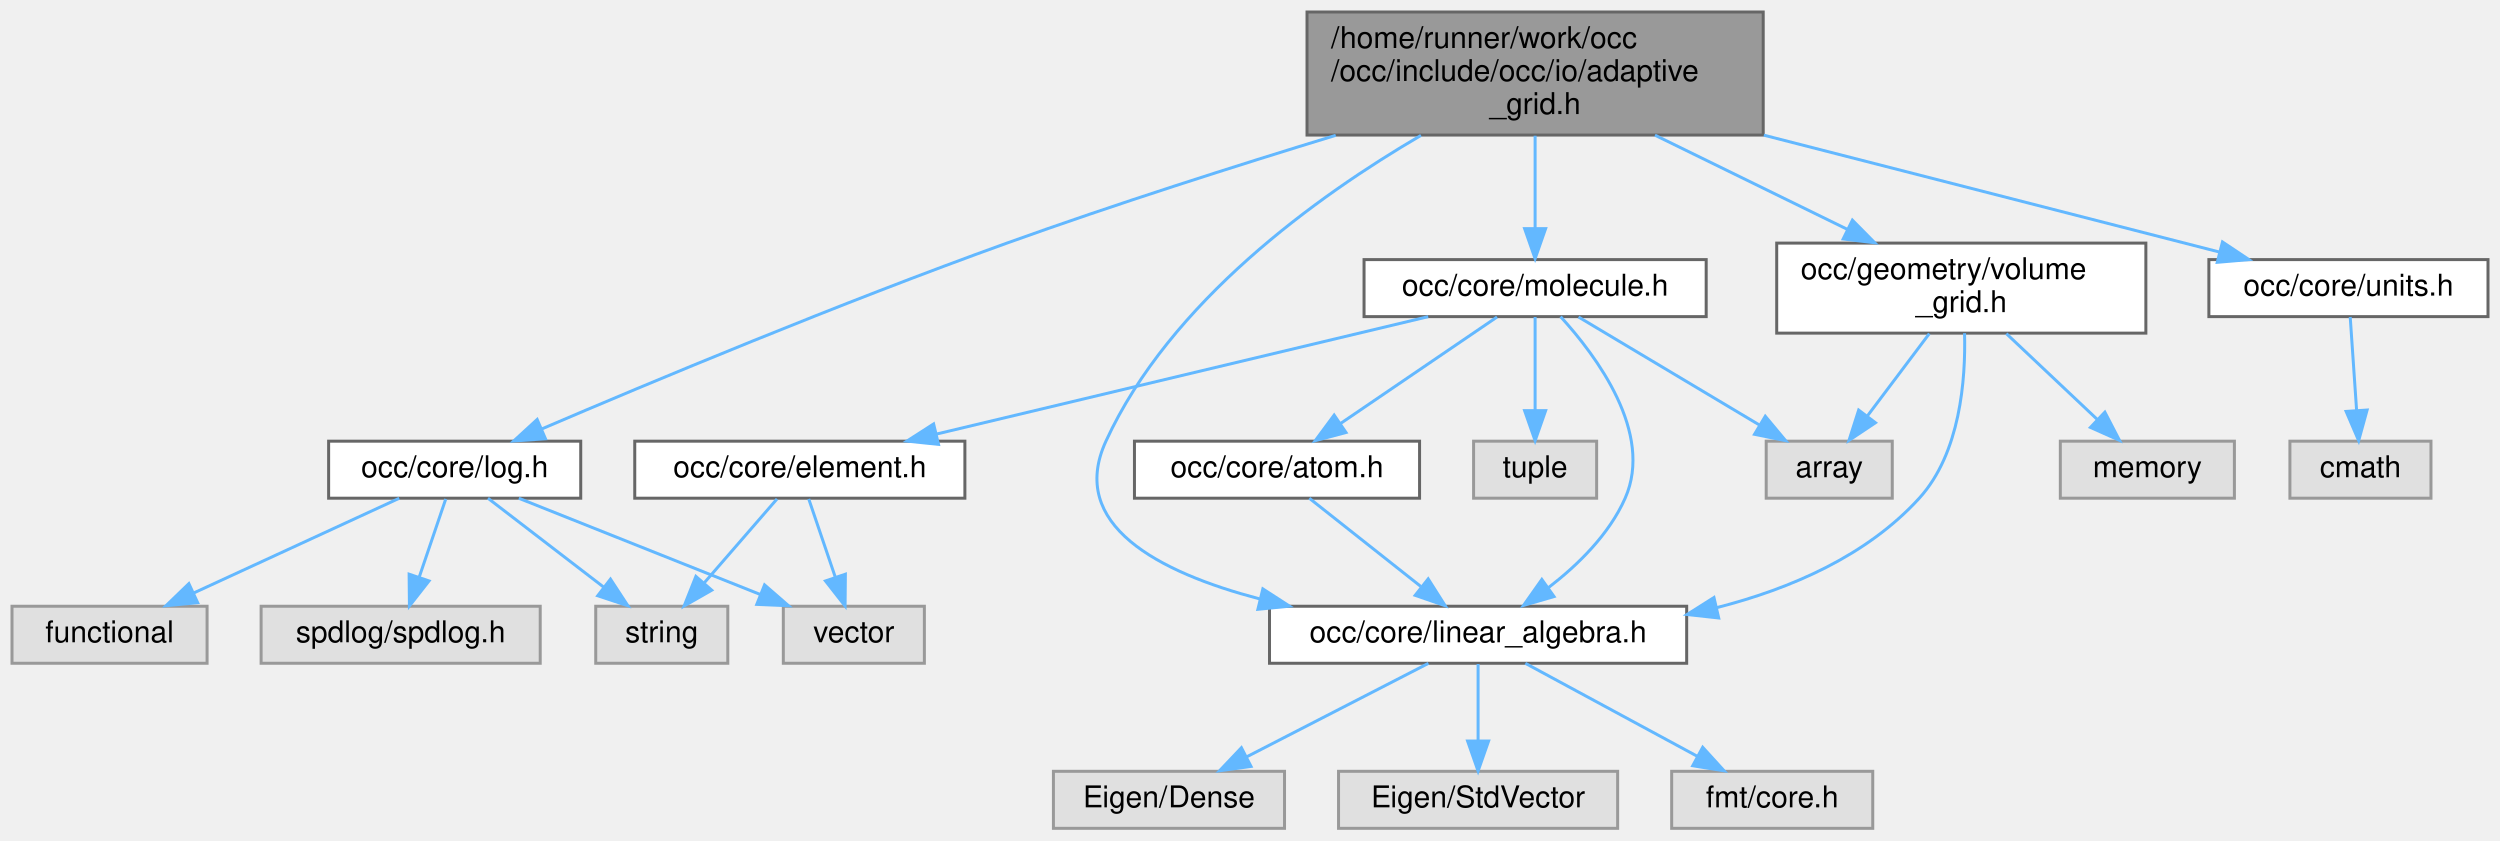
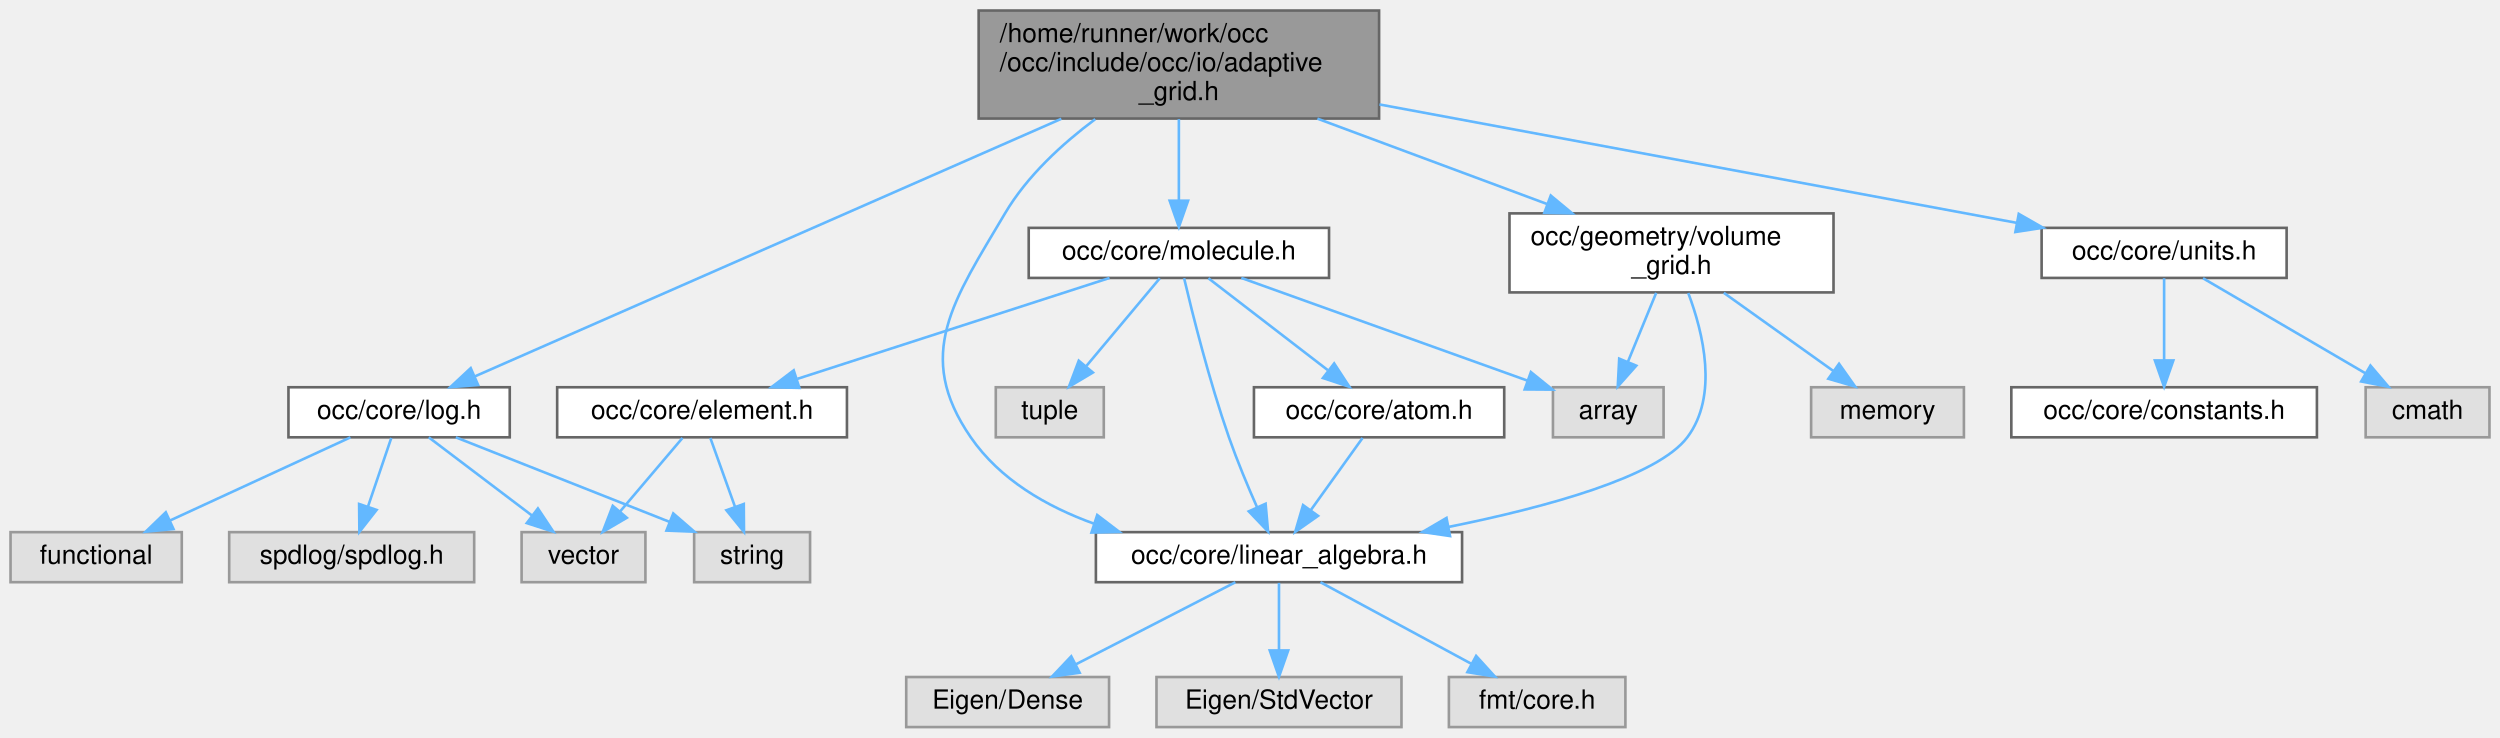
- <svg xmlns="http://www.w3.org/2000/svg" xmlns:xlink="http://www.w3.org/1999/xlink" width="833pt" height="280pt" viewBox="0.00 0.00 833.00 280.00">
+ <svg xmlns="http://www.w3.org/2000/svg" xmlns:xlink="http://www.w3.org/1999/xlink" width="949pt" height="280pt" viewBox="0.00 0.00 949.00 280.00">
  <g id="graph0" class="graph" transform="scale(1 1) rotate(0) translate(4 276)">
    <g id="Node000001" class="node">
      <g id="a_Node000001">
        <a xlink:title=" ">
-           <polygon fill="#999999" stroke="#666666" points="583.5,-272 431.5,-272 431.5,-231 583.5,-231 583.5,-272" />
-           <text text-anchor="start" x="439.5" y="-260" font-family="Helvetica,sans-Serif" font-size="10.00">/home/runner/work/occ</text>
-           <text text-anchor="start" x="439.5" y="-249" font-family="Helvetica,sans-Serif" font-size="10.00">/occ/include/occ/io/adaptive</text>
-           <text text-anchor="middle" x="507.5" y="-238" font-family="Helvetica,sans-Serif" font-size="10.00">_grid.h</text>
+           <polygon fill="#999999" stroke="#666666" points="519.5,-272 367.5,-272 367.5,-231 519.5,-231 519.5,-272" />
+           <text text-anchor="start" x="375.5" y="-260" font-family="Helvetica,sans-Serif" font-size="10.00">/home/runner/work/occ</text>
+           <text text-anchor="start" x="375.5" y="-249" font-family="Helvetica,sans-Serif" font-size="10.00">/occ/include/occ/io/adaptive</text>
+           <text text-anchor="middle" x="443.5" y="-238" font-family="Helvetica,sans-Serif" font-size="10.00">_grid.h</text>
        </a>
      </g>
    </g>
    <g id="Node000002" class="node">
      <g id="a_Node000002">
        <a xlink:href="linear__algebra_8h.html" target="_top" xlink:title=" ">
-           <polygon fill="white" stroke="#666666" points="558,-74 419,-74 419,-55 558,-55 558,-74" />
-           <text text-anchor="middle" x="488.5" y="-62" font-family="Helvetica,sans-Serif" font-size="10.00">occ/core/linear_algebra.h</text>
+           <polygon fill="white" stroke="#666666" points="551,-74 412,-74 412,-55 551,-55 551,-74" />
+           <text text-anchor="middle" x="481.5" y="-62" font-family="Helvetica,sans-Serif" font-size="10.00">occ/core/linear_algebra.h</text>
        </a>
      </g>
    </g>
    <g id="edge1_Node000001_Node000002" class="edge">
      <g id="a_edge1_Node000001_Node000002">
        <a xlink:title=" ">
-           <path fill="none" stroke="#63b8ff" d="M469.47,-230.89C434.81,-210.64 385.87,-175.47 364.5,-129 351.71,-101.2 381.85,-85.37 415.61,-76.47" />
-           <polygon fill="#63b8ff" stroke="#63b8ff" points="416.78,-79.78 425.67,-74.03 415.13,-72.98 416.78,-79.78" />
+           <path fill="none" stroke="#63b8ff" d="M411.75,-230.77C399.23,-221.43 385.87,-209.18 377.5,-195 358.08,-162.08 342.81,-141.46 364.5,-110 375.53,-94 393.13,-83.75 411.36,-77.18" />
+           <polygon fill="#63b8ff" stroke="#63b8ff" points="412.5,-80.5 420.92,-74.08 410.33,-73.84 412.5,-80.5" />
        </a>
      </g>
    </g>
    <g id="Node000006" class="node">
      <g id="a_Node000006">
        <a xlink:href="log_8h.html" target="_top" xlink:title=" ">
          <polygon fill="white" stroke="#666666" points="189.5,-129 105.5,-129 105.5,-110 189.5,-110 189.5,-129" />
          <text text-anchor="middle" x="147.5" y="-117" font-family="Helvetica,sans-Serif" font-size="10.00">occ/core/log.h</text>
        </a>
      </g>
    </g>
    <g id="edge5_Node000001_Node000006" class="edge">
      <g id="a_edge5_Node000001_Node000006">
        <a xlink:title=" ">
-           <path fill="none" stroke="#63b8ff" d="M441.06,-230.91C407.93,-220.8 367.38,-207.9 331.5,-195 276.06,-175.07 212.63,-148.54 176.59,-133.11" />
-           <polygon fill="#63b8ff" stroke="#63b8ff" points="177.75,-129.8 167.18,-129.07 174.98,-136.23 177.75,-129.8" />
+           <path fill="none" stroke="#63b8ff" d="M398.87,-230.9C337.26,-203.84 227.95,-155.83 176.19,-133.1" />
+           <polygon fill="#63b8ff" stroke="#63b8ff" points="177.49,-129.85 166.93,-129.03 174.68,-136.26 177.49,-129.85" />
        </a>
      </g>
    </g>
    <g id="Node000011" class="node">
      <g id="a_Node000011">
        <a xlink:href="molecule_8h.html" target="_top" xlink:title=" ">
-           <polygon fill="white" stroke="#666666" points="564.5,-189.5 450.5,-189.5 450.5,-170.5 564.5,-170.5 564.5,-189.5" />
-           <text text-anchor="middle" x="507.5" y="-177.5" font-family="Helvetica,sans-Serif" font-size="10.00">occ/core/molecule.h</text>
+           <polygon fill="white" stroke="#666666" points="500.5,-189.5 386.5,-189.5 386.5,-170.5 500.5,-170.5 500.5,-189.5" />
+           <text text-anchor="middle" x="443.5" y="-177.5" font-family="Helvetica,sans-Serif" font-size="10.00">occ/core/molecule.h</text>
        </a>
      </g>
    </g>
    <g id="edge10_Node000001_Node000011" class="edge">
      <g id="a_edge10_Node000001_Node000011">
        <a xlink:title=" ">
-           <path fill="none" stroke="#63b8ff" d="M507.5,-230.77C507.5,-221.08 507.5,-209.46 507.5,-199.88" />
-           <polygon fill="#63b8ff" stroke="#63b8ff" points="511,-199.82 507.5,-189.82 504,-199.82 511,-199.82" />
+           <path fill="none" stroke="#63b8ff" d="M443.5,-230.77C443.5,-221.08 443.5,-209.46 443.5,-199.88" />
+           <polygon fill="#63b8ff" stroke="#63b8ff" points="447,-199.82 443.5,-189.82 440,-199.82 447,-199.82" />
        </a>
      </g>
    </g>
    <g id="Node000016" class="node">
      <g id="a_Node000016">
        <a xlink:href="units_8h.html" target="_top" xlink:title=" ">
-           <polygon fill="white" stroke="#666666" points="825,-189.5 732,-189.5 732,-170.5 825,-170.5 825,-189.5" />
-           <text text-anchor="middle" x="778.5" y="-177.5" font-family="Helvetica,sans-Serif" font-size="10.00">occ/core/units.h</text>
+           <polygon fill="white" stroke="#666666" points="864,-189.5 771,-189.5 771,-170.5 864,-170.5 864,-189.5" />
+           <text text-anchor="middle" x="817.5" y="-177.5" font-family="Helvetica,sans-Serif" font-size="10.00">occ/core/units.h</text>
        </a>
      </g>
    </g>
    <g id="edge19_Node000001_Node000016" class="edge">
      <g id="a_edge19_Node000001_Node000016">
        <a xlink:title=" ">
-           <path fill="none" stroke="#63b8ff" d="M583.71,-230.96C632.78,-218.37 694.77,-202.47 735.47,-192.03" />
-           <polygon fill="#63b8ff" stroke="#63b8ff" points="736.53,-195.38 745.34,-189.5 734.79,-188.6 736.53,-195.38" />
-         </a>
-       </g>
-     </g>
-     <g id="Node000018" class="node">
-       <g id="a_Node000018">
+           <path fill="none" stroke="#63b8ff" d="M519.64,-236.35C591.4,-223.02 697.27,-203.34 761.56,-191.4" />
+           <polygon fill="#63b8ff" stroke="#63b8ff" points="762.32,-194.81 771.51,-189.55 761.04,-187.93 762.32,-194.81" />
+         </a>
+       </g>
+     </g>
+     <g id="Node000019" class="node">
+       <g id="a_Node000019">
        <a xlink:href="volume__grid_8h.html" target="_top" xlink:title=" ">
-           <polygon fill="white" stroke="#666666" points="711,-195 588,-195 588,-165 711,-165 711,-195" />
-           <text text-anchor="start" x="596" y="-183" font-family="Helvetica,sans-Serif" font-size="10.00">occ/geometry/volume</text>
-           <text text-anchor="middle" x="649.5" y="-172" font-family="Helvetica,sans-Serif" font-size="10.00">_grid.h</text>
-         </a>
-       </g>
-     </g>
-     <g id="edge21_Node000001_Node000018" class="edge">
-       <g id="a_edge21_Node000001_Node000018">
-         <a xlink:title=" ">
-           <path fill="none" stroke="#63b8ff" d="M547.43,-230.96C567.54,-221.11 591.8,-209.24 611.62,-199.54" />
-           <polygon fill="#63b8ff" stroke="#63b8ff" points="613.22,-202.65 620.67,-195.11 610.14,-196.37 613.22,-202.65" />
+           <polygon fill="white" stroke="#666666" points="692,-195 569,-195 569,-165 692,-165 692,-195" />
+           <text text-anchor="start" x="577" y="-183" font-family="Helvetica,sans-Serif" font-size="10.00">occ/geometry/volume</text>
+           <text text-anchor="middle" x="630.5" y="-172" font-family="Helvetica,sans-Serif" font-size="10.00">_grid.h</text>
+         </a>
+       </g>
+     </g>
+     <g id="edge22_Node000001_Node000019" class="edge">
+       <g id="a_edge22_Node000001_Node000019">
+         <a xlink:title=" ">
+           <path fill="none" stroke="#63b8ff" d="M496.09,-230.96C523.51,-220.76 556.78,-208.4 583.35,-198.52" />
+           <polygon fill="#63b8ff" stroke="#63b8ff" points="584.67,-201.77 592.82,-195 582.23,-195.21 584.67,-201.77" />
        </a>
      </g>
    </g>
    <g id="Node000003" class="node">
      <g id="a_Node000003">
        <a xlink:title=" ">
-           <polygon fill="#e0e0e0" stroke="#999999" points="424,-19 347,-19 347,0 424,0 424,-19" />
-           <text text-anchor="middle" x="385.5" y="-7" font-family="Helvetica,sans-Serif" font-size="10.00">Eigen/Dense</text>
+           <polygon fill="#e0e0e0" stroke="#999999" points="417,-19 340,-19 340,0 417,0 417,-19" />
+           <text text-anchor="middle" x="378.5" y="-7" font-family="Helvetica,sans-Serif" font-size="10.00">Eigen/Dense</text>
        </a>
      </g>
    </g>
    <g id="edge2_Node000002_Node000003" class="edge">
      <g id="a_edge2_Node000002_Node000003">
        <a xlink:title=" ">
-           <path fill="none" stroke="#63b8ff" d="M471.95,-54.98C455.61,-46.57 430.37,-33.59 411.37,-23.81" />
-           <polygon fill="#63b8ff" stroke="#63b8ff" points="412.84,-20.63 402.35,-19.17 409.64,-26.86 412.84,-20.63" />
+           <path fill="none" stroke="#63b8ff" d="M464.95,-54.98C448.61,-46.57 423.37,-33.59 404.37,-23.81" />
+           <polygon fill="#63b8ff" stroke="#63b8ff" points="405.84,-20.63 395.35,-19.17 402.64,-26.86 405.84,-20.63" />
        </a>
      </g>
    </g>
    <g id="Node000004" class="node">
      <g id="a_Node000004">
        <a xlink:title=" ">
-           <polygon fill="#e0e0e0" stroke="#999999" points="535,-19 442,-19 442,0 535,0 535,-19" />
-           <text text-anchor="middle" x="488.5" y="-7" font-family="Helvetica,sans-Serif" font-size="10.00">Eigen/StdVector</text>
+           <polygon fill="#e0e0e0" stroke="#999999" points="528,-19 435,-19 435,0 528,0 528,-19" />
+           <text text-anchor="middle" x="481.5" y="-7" font-family="Helvetica,sans-Serif" font-size="10.00">Eigen/StdVector</text>
        </a>
      </g>
    </g>
    <g id="edge3_Node000002_Node000004" class="edge">
      <g id="a_edge3_Node000002_Node000004">
        <a xlink:title=" ">
-           <path fill="none" stroke="#63b8ff" d="M488.5,-54.75C488.5,-47.8 488.5,-37.85 488.5,-29.13" />
-           <polygon fill="#63b8ff" stroke="#63b8ff" points="492,-29.09 488.5,-19.09 485,-29.09 492,-29.09" />
+           <path fill="none" stroke="#63b8ff" d="M481.5,-54.75C481.5,-47.8 481.5,-37.85 481.5,-29.13" />
+           <polygon fill="#63b8ff" stroke="#63b8ff" points="485,-29.09 481.5,-19.09 478,-29.09 485,-29.09" />
        </a>
      </g>
    </g>
    <g id="Node000005" class="node">
      <g id="a_Node000005">
        <a xlink:title=" ">
-           <polygon fill="#e0e0e0" stroke="#999999" points="620,-19 553,-19 553,0 620,0 620,-19" />
-           <text text-anchor="middle" x="586.5" y="-7" font-family="Helvetica,sans-Serif" font-size="10.00">fmt/core.h</text>
+           <polygon fill="#e0e0e0" stroke="#999999" points="613,-19 546,-19 546,0 613,0 613,-19" />
+           <text text-anchor="middle" x="579.5" y="-7" font-family="Helvetica,sans-Serif" font-size="10.00">fmt/core.h</text>
        </a>
      </g>
    </g>
    <g id="edge4_Node000002_Node000005" class="edge">
      <g id="a_edge4_Node000002_Node000005">
        <a xlink:title=" ">
-           <path fill="none" stroke="#63b8ff" d="M504.25,-54.98C519.73,-46.61 543.59,-33.7 561.64,-23.95" />
-           <polygon fill="#63b8ff" stroke="#63b8ff" points="563.34,-27.01 570.47,-19.17 560.01,-20.85 563.34,-27.01" />
+           <path fill="none" stroke="#63b8ff" d="M497.25,-54.98C512.73,-46.61 536.59,-33.7 554.64,-23.95" />
+           <polygon fill="#63b8ff" stroke="#63b8ff" points="556.34,-27.01 563.47,-19.17 553.01,-20.85 556.34,-27.01" />
        </a>
      </g>
    </g>
    <g id="Node000007" class="node">
      <g id="a_Node000007">
        <a xlink:title=" ">
          <polygon fill="#e0e0e0" stroke="#999999" points="65,-74 0,-74 0,-55 65,-55 65,-74" />
          <text text-anchor="middle" x="32.5" y="-62" font-family="Helvetica,sans-Serif" font-size="10.00">functional</text>
        </a>
      </g>
    </g>
    <g id="edge6_Node000006_Node000007" class="edge">
      <g id="a_edge6_Node000006_Node000007">
        <a xlink:title=" ">
          <path fill="none" stroke="#63b8ff" d="M129.02,-109.98C110.52,-101.46 81.82,-88.23 60.52,-78.41" />
          <polygon fill="#63b8ff" stroke="#63b8ff" points="61.86,-75.18 51.31,-74.17 58.93,-81.53 61.86,-75.18" />
        </a>
      </g>
    </g>
    <g id="Node000008" class="node">
      <g id="a_Node000008">
        <a xlink:title=" ">
          <polygon fill="#e0e0e0" stroke="#999999" points="176,-74 83,-74 83,-55 176,-55 176,-74" />
          <text text-anchor="middle" x="129.5" y="-62" font-family="Helvetica,sans-Serif" font-size="10.00">spdlog/spdlog.h</text>
        </a>
      </g>
    </g>
    <g id="edge7_Node000006_Node000008" class="edge">
      <g id="a_edge7_Node000006_Node000008">
        <a xlink:title=" ">
          <path fill="none" stroke="#63b8ff" d="M144.53,-109.75C142.14,-102.72 138.71,-92.62 135.73,-83.84" />
          <polygon fill="#63b8ff" stroke="#63b8ff" points="138.95,-82.43 132.42,-74.09 132.32,-84.68 138.95,-82.43" />
        </a>
      </g>
    </g>
    <g id="Node000009" class="node">
      <g id="a_Node000009">
        <a xlink:title=" ">
-           <polygon fill="#e0e0e0" stroke="#999999" points="238.5,-74 194.5,-74 194.5,-55 238.5,-55 238.5,-74" />
-           <text text-anchor="middle" x="216.5" y="-62" font-family="Helvetica,sans-Serif" font-size="10.00">string</text>
+           <polygon fill="#e0e0e0" stroke="#999999" points="303.5,-74 259.5,-74 259.5,-55 303.5,-55 303.5,-74" />
+           <text text-anchor="middle" x="281.5" y="-62" font-family="Helvetica,sans-Serif" font-size="10.00">string</text>
        </a>
      </g>
    </g>
    <g id="edge8_Node000006_Node000009" class="edge">
      <g id="a_edge8_Node000006_Node000009">
        <a xlink:title=" ">
-           <path fill="none" stroke="#63b8ff" d="M158.59,-109.98C168.99,-102 184.76,-89.88 197.22,-80.31" />
-           <polygon fill="#63b8ff" stroke="#63b8ff" points="199.41,-83.04 205.21,-74.17 195.15,-77.49 199.41,-83.04" />
+           <path fill="none" stroke="#63b8ff" d="M169.03,-109.98C190.97,-101.3 225.24,-87.75 250.19,-77.88" />
+           <polygon fill="#63b8ff" stroke="#63b8ff" points="251.57,-81.1 259.58,-74.17 248.99,-74.59 251.57,-81.1" />
        </a>
      </g>
    </g>
    <g id="Node000010" class="node">
      <g id="a_Node000010">
        <a xlink:title=" ">
-           <polygon fill="#e0e0e0" stroke="#999999" points="304,-74 257,-74 257,-55 304,-55 304,-74" />
-           <text text-anchor="middle" x="280.5" y="-62" font-family="Helvetica,sans-Serif" font-size="10.00">vector</text>
+           <polygon fill="#e0e0e0" stroke="#999999" points="241,-74 194,-74 194,-55 241,-55 241,-74" />
+           <text text-anchor="middle" x="217.5" y="-62" font-family="Helvetica,sans-Serif" font-size="10.00">vector</text>
        </a>
      </g>
    </g>
    <g id="edge9_Node000006_Node000010" class="edge">
      <g id="a_edge9_Node000006_Node000010">
        <a xlink:title=" ">
-           <path fill="none" stroke="#63b8ff" d="M168.87,-109.98C190.65,-101.3 224.66,-87.75 249.42,-77.88" />
-           <polygon fill="#63b8ff" stroke="#63b8ff" points="250.75,-81.12 258.74,-74.17 248.16,-74.62 250.75,-81.12" />
+           <path fill="none" stroke="#63b8ff" d="M158.75,-109.98C169.3,-102 185.3,-89.88 197.94,-80.31" />
+           <polygon fill="#63b8ff" stroke="#63b8ff" points="200.19,-83 206.05,-74.17 195.96,-77.42 200.19,-83" />
        </a>
      </g>
    </g>
    <g id="edge17_Node000011_Node000002" class="edge">
      <g id="a_edge17_Node000011_Node000002">
        <a xlink:title=" ">
-           <path fill="none" stroke="#63b8ff" d="M515.98,-170.49C527.9,-157.44 547.12,-131.74 537.5,-110 532.18,-97.97 521.82,-87.8 511.99,-80.24" />
-           <polygon fill="#63b8ff" stroke="#63b8ff" points="513.8,-77.23 503.63,-74.27 509.74,-82.93 513.8,-77.23" />
+           <path fill="none" stroke="#63b8ff" d="M445.48,-170.39C448.58,-157.22 455.04,-131.35 462.5,-110 465.62,-101.08 469.66,-91.4 473.22,-83.36" />
+           <polygon fill="#63b8ff" stroke="#63b8ff" points="476.42,-84.78 477.36,-74.23 470.04,-81.89 476.42,-84.78" />
        </a>
      </g>
    </g>
    <g id="Node000012" class="node">
      <g id="a_Node000012">
        <a xlink:title=" ">
-           <polygon fill="#e0e0e0" stroke="#999999" points="626.5,-129 584.5,-129 584.5,-110 626.5,-110 626.5,-129" />
-           <text text-anchor="middle" x="605.5" y="-117" font-family="Helvetica,sans-Serif" font-size="10.00">array</text>
+           <polygon fill="#e0e0e0" stroke="#999999" points="627.5,-129 585.5,-129 585.5,-110 627.5,-110 627.5,-129" />
+           <text text-anchor="middle" x="606.5" y="-117" font-family="Helvetica,sans-Serif" font-size="10.00">array</text>
        </a>
      </g>
    </g>
    <g id="edge11_Node000011_Node000012" class="edge">
      <g id="a_edge11_Node000011_Node000012">
        <a xlink:title=" ">
-           <path fill="none" stroke="#63b8ff" d="M521.96,-170.37C537.81,-160.91 563.47,-145.59 582.18,-134.42" />
-           <polygon fill="#63b8ff" stroke="#63b8ff" points="584.19,-137.3 590.98,-129.17 580.6,-131.29 584.19,-137.3" />
+           <path fill="none" stroke="#63b8ff" d="M467.2,-170.49C495.88,-160.2 544.24,-142.84 575.77,-131.53" />
+           <polygon fill="#63b8ff" stroke="#63b8ff" points="577.13,-134.76 585.36,-128.09 574.77,-128.17 577.13,-134.76" />
        </a>
      </g>
    </g>
    <g id="Node000013" class="node">
      <g id="a_Node000013">
        <a xlink:href="atom_8h.html" target="_top" xlink:title=" ">
-           <polygon fill="white" stroke="#666666" points="469,-129 374,-129 374,-110 469,-110 469,-129" />
-           <text text-anchor="middle" x="421.5" y="-117" font-family="Helvetica,sans-Serif" font-size="10.00">occ/core/atom.h</text>
+           <polygon fill="white" stroke="#666666" points="567,-129 472,-129 472,-110 567,-110 567,-129" />
+           <text text-anchor="middle" x="519.5" y="-117" font-family="Helvetica,sans-Serif" font-size="10.00">occ/core/atom.h</text>
        </a>
      </g>
    </g>
    <g id="edge12_Node000011_Node000013" class="edge">
      <g id="a_edge12_Node000011_Node000013">
        <a xlink:title=" ">
-           <path fill="none" stroke="#63b8ff" d="M494.81,-170.37C481.09,-161.04 459,-146.01 442.65,-134.88" />
-           <polygon fill="#63b8ff" stroke="#63b8ff" points="444.48,-131.9 434.24,-129.17 440.54,-137.69 444.48,-131.9" />
+           <path fill="none" stroke="#63b8ff" d="M454.71,-170.37C466.61,-161.21 485.64,-146.56 500.01,-135.51" />
+           <polygon fill="#63b8ff" stroke="#63b8ff" points="502.45,-138.04 508.24,-129.17 498.18,-132.49 502.45,-138.04" />
        </a>
      </g>
    </g>
    <g id="Node000014" class="node">
      <g id="a_Node000014">
        <a xlink:href="element_8h.html" target="_top" xlink:title=" ">
          <polygon fill="white" stroke="#666666" points="317.5,-129 207.5,-129 207.5,-110 317.5,-110 317.5,-129" />
          <text text-anchor="middle" x="262.5" y="-117" font-family="Helvetica,sans-Serif" font-size="10.00">occ/core/element.h</text>
        </a>
      </g>
    </g>
    <g id="edge14_Node000011_Node000014" class="edge">
      <g id="a_edge14_Node000011_Node000014">
        <a xlink:title=" ">
-           <path fill="none" stroke="#63b8ff" d="M471.87,-170.49C428.6,-160.16 355.52,-142.71 308.16,-131.4" />
-           <polygon fill="#63b8ff" stroke="#63b8ff" points="308.71,-127.93 298.17,-129.02 307.08,-134.74 308.71,-127.93" />
+           <path fill="none" stroke="#63b8ff" d="M417.18,-170.49C385.95,-160.4 333.7,-143.51 298.68,-132.19" />
+           <polygon fill="#63b8ff" stroke="#63b8ff" points="299.44,-128.76 288.85,-129.02 297.29,-135.42 299.44,-128.76" />
        </a>
      </g>
    </g>
    <g id="Node000015" class="node">
      <g id="a_Node000015">
        <a xlink:title=" ">
-           <polygon fill="#e0e0e0" stroke="#999999" points="528,-129 487,-129 487,-110 528,-110 528,-129" />
-           <text text-anchor="middle" x="507.5" y="-117" font-family="Helvetica,sans-Serif" font-size="10.00">tuple</text>
+           <polygon fill="#e0e0e0" stroke="#999999" points="415,-129 374,-129 374,-110 415,-110 415,-129" />
+           <text text-anchor="middle" x="394.5" y="-117" font-family="Helvetica,sans-Serif" font-size="10.00">tuple</text>
        </a>
      </g>
    </g>
    <g id="edge18_Node000011_Node000015" class="edge">
      <g id="a_edge18_Node000011_Node000015">
        <a xlink:title=" ">
-           <path fill="none" stroke="#63b8ff" d="M507.5,-170.37C507.5,-162.25 507.5,-149.81 507.5,-139.39" />
-           <polygon fill="#63b8ff" stroke="#63b8ff" points="511,-139.17 507.5,-129.17 504,-139.17 511,-139.17" />
+           <path fill="none" stroke="#63b8ff" d="M436.27,-170.37C428.96,-161.64 417.48,-147.93 408.4,-137.09" />
+           <polygon fill="#63b8ff" stroke="#63b8ff" points="410.86,-134.59 401.76,-129.17 405.5,-139.08 410.86,-134.59" />
        </a>
      </g>
    </g>
    <g id="edge13_Node000013_Node000002" class="edge">
      <g id="a_edge13_Node000013_Node000002">
        <a xlink:title=" ">
-           <path fill="none" stroke="#63b8ff" d="M432.26,-109.98C442.27,-102.07 457.39,-90.11 469.43,-80.58" />
-           <polygon fill="#63b8ff" stroke="#63b8ff" points="471.87,-83.12 477.54,-74.17 467.53,-77.63 471.87,-83.12" />
+           <path fill="none" stroke="#63b8ff" d="M513.23,-109.75C507.91,-102.34 500.14,-91.5 493.62,-82.41" />
+           <polygon fill="#63b8ff" stroke="#63b8ff" points="496.33,-80.18 487.66,-74.09 490.64,-84.26 496.33,-80.18" />
        </a>
      </g>
    </g>
    <g id="edge15_Node000014_Node000009" class="edge">
      <g id="a_edge15_Node000014_Node000009">
        <a xlink:title=" ">
-           <path fill="none" stroke="#63b8ff" d="M254.9,-109.75C248.34,-102.18 238.68,-91.05 230.69,-81.84" />
-           <polygon fill="#63b8ff" stroke="#63b8ff" points="233.15,-79.35 223.95,-74.09 227.87,-83.94 233.15,-79.35" />
+           <path fill="none" stroke="#63b8ff" d="M265.64,-109.75C268.18,-102.65 271.86,-92.4 275.03,-83.56" />
+           <polygon fill="#63b8ff" stroke="#63b8ff" points="278.34,-84.68 278.42,-74.09 271.75,-82.32 278.34,-84.68" />
        </a>
      </g>
    </g>
    <g id="edge16_Node000014_Node000010" class="edge">
      <g id="a_edge16_Node000014_Node000010">
        <a xlink:title=" ">
-           <path fill="none" stroke="#63b8ff" d="M265.47,-109.75C267.86,-102.72 271.29,-92.62 274.27,-83.84" />
-           <polygon fill="#63b8ff" stroke="#63b8ff" points="277.68,-84.68 277.58,-74.09 271.05,-82.43 277.68,-84.68" />
+           <path fill="none" stroke="#63b8ff" d="M255.07,-109.75C248.65,-102.18 239.19,-91.05 231.38,-81.84" />
+           <polygon fill="#63b8ff" stroke="#63b8ff" points="233.93,-79.45 224.79,-74.09 228.6,-83.98 233.93,-79.45" />
        </a>
      </g>
    </g>
    <g id="Node000017" class="node">
      <g id="a_Node000017">
        <a xlink:title=" ">
-           <polygon fill="#e0e0e0" stroke="#999999" points="806,-129 759,-129 759,-110 806,-110 806,-129" />
-           <text text-anchor="middle" x="782.5" y="-117" font-family="Helvetica,sans-Serif" font-size="10.00">cmath</text>
+           <polygon fill="#e0e0e0" stroke="#999999" points="941,-129 894,-129 894,-110 941,-110 941,-129" />
+           <text text-anchor="middle" x="917.5" y="-117" font-family="Helvetica,sans-Serif" font-size="10.00">cmath</text>
        </a>
      </g>
    </g>
    <g id="edge20_Node000016_Node000017" class="edge">
      <g id="a_edge20_Node000016_Node000017">
        <a xlink:title=" ">
-           <path fill="none" stroke="#63b8ff" d="M779.09,-170.37C779.65,-162.25 780.5,-149.81 781.21,-139.39" />
-           <polygon fill="#63b8ff" stroke="#63b8ff" points="784.72,-139.38 781.91,-129.17 777.73,-138.91 784.72,-139.38" />
-         </a>
-       </g>
-     </g>
-     <g id="edge24_Node000018_Node000002" class="edge">
-       <g id="a_edge24_Node000018_Node000002">
-         <a xlink:title=" ">
-           <path fill="none" stroke="#63b8ff" d="M650.59,-164.98C650.99,-149.56 649.16,-125 635.5,-110 618.07,-90.85 592.71,-79.83 567.95,-73.52" />
-           <polygon fill="#63b8ff" stroke="#63b8ff" points="568.67,-70.09 558.13,-71.25 567.09,-76.91 568.67,-70.09" />
-         </a>
-       </g>
-     </g>
-     <g id="edge22_Node000018_Node000012" class="edge">
-       <g id="a_edge22_Node000018_Node000012">
-         <a xlink:title=" ">
-           <path fill="none" stroke="#63b8ff" d="M638.85,-164.84C632.66,-156.61 624.81,-146.18 618.29,-137.51" />
-           <polygon fill="#63b8ff" stroke="#63b8ff" points="620.9,-135.15 612.09,-129.27 615.31,-139.36 620.9,-135.15" />
-         </a>
-       </g>
-     </g>
-     <g id="Node000019" class="node">
-       <g id="a_Node000019">
-         <a xlink:title=" ">
-           <polygon fill="#e0e0e0" stroke="#999999" points="740.5,-129 682.5,-129 682.5,-110 740.5,-110 740.5,-129" />
-           <text text-anchor="middle" x="711.5" y="-117" font-family="Helvetica,sans-Serif" font-size="10.00">memory</text>
-         </a>
-       </g>
-     </g>
-     <g id="edge23_Node000018_Node000019" class="edge">
-       <g id="a_edge23_Node000018_Node000019">
-         <a xlink:title=" ">
-           <path fill="none" stroke="#63b8ff" d="M664.51,-164.84C673.69,-156.17 685.45,-145.08 694.91,-136.15" />
-           <polygon fill="#63b8ff" stroke="#63b8ff" points="697.34,-138.67 702.21,-129.27 692.53,-133.58 697.34,-138.67" />
+           <path fill="none" stroke="#63b8ff" d="M832.26,-170.37C848.5,-160.86 874.85,-145.45 893.96,-134.27" />
+           <polygon fill="#63b8ff" stroke="#63b8ff" points="895.82,-137.24 902.68,-129.17 892.29,-131.2 895.82,-137.24" />
+         </a>
+       </g>
+     </g>
+     <g id="Node000018" class="node">
+       <g id="a_Node000018">
+         <a xlink:href="constants_8h.html" target="_top" xlink:title=" ">
+           <polygon fill="white" stroke="#666666" points="875.5,-129 759.5,-129 759.5,-110 875.5,-110 875.5,-129" />
+           <text text-anchor="middle" x="817.5" y="-117" font-family="Helvetica,sans-Serif" font-size="10.00">occ/core/constants.h</text>
+         </a>
+       </g>
+     </g>
+     <g id="edge21_Node000016_Node000018" class="edge">
+       <g id="a_edge21_Node000016_Node000018">
+         <a xlink:title=" ">
+           <path fill="none" stroke="#63b8ff" d="M817.5,-170.37C817.5,-162.25 817.5,-149.81 817.5,-139.39" />
+           <polygon fill="#63b8ff" stroke="#63b8ff" points="821,-139.17 817.5,-129.17 814,-139.17 821,-139.17" />
+         </a>
+       </g>
+     </g>
+     <g id="edge25_Node000019_Node000002" class="edge">
+       <g id="a_edge25_Node000019_Node000002">
+         <a xlink:title=" ">
+           <path fill="none" stroke="#63b8ff" d="M636.86,-164.77C642.57,-149.64 648.37,-125.75 636.5,-110 625.21,-95.01 583.26,-83.52 545.85,-75.97" />
+           <polygon fill="#63b8ff" stroke="#63b8ff" points="546.43,-72.52 535.95,-74.05 545.09,-79.39 546.43,-72.52" />
+         </a>
+       </g>
+     </g>
+     <g id="edge23_Node000019_Node000012" class="edge">
+       <g id="a_edge23_Node000019_Node000012">
+         <a xlink:title=" ">
+           <path fill="none" stroke="#63b8ff" d="M624.69,-164.84C621.46,-156.95 617.39,-147.05 613.93,-138.61" />
+           <polygon fill="#63b8ff" stroke="#63b8ff" points="617.13,-137.19 610.1,-129.27 610.65,-139.85 617.13,-137.19" />
+         </a>
+       </g>
+     </g>
+     <g id="Node000020" class="node">
+       <g id="a_Node000020">
+         <a xlink:title=" ">
+           <polygon fill="#e0e0e0" stroke="#999999" points="741.5,-129 683.5,-129 683.5,-110 741.5,-110 741.5,-129" />
+           <text text-anchor="middle" x="712.5" y="-117" font-family="Helvetica,sans-Serif" font-size="10.00">memory</text>
+         </a>
+       </g>
+     </g>
+     <g id="edge24_Node000019_Node000020" class="edge">
+       <g id="a_edge24_Node000019_Node000020">
+         <a xlink:title=" ">
+           <path fill="none" stroke="#63b8ff" d="M650.35,-164.84C662.98,-155.83 679.3,-144.18 692.05,-135.09" />
+           <polygon fill="#63b8ff" stroke="#63b8ff" points="694.1,-137.92 700.21,-129.27 690.04,-132.22 694.1,-137.92" />
        </a>
      </g>
    </g>
  </g>
</svg>
